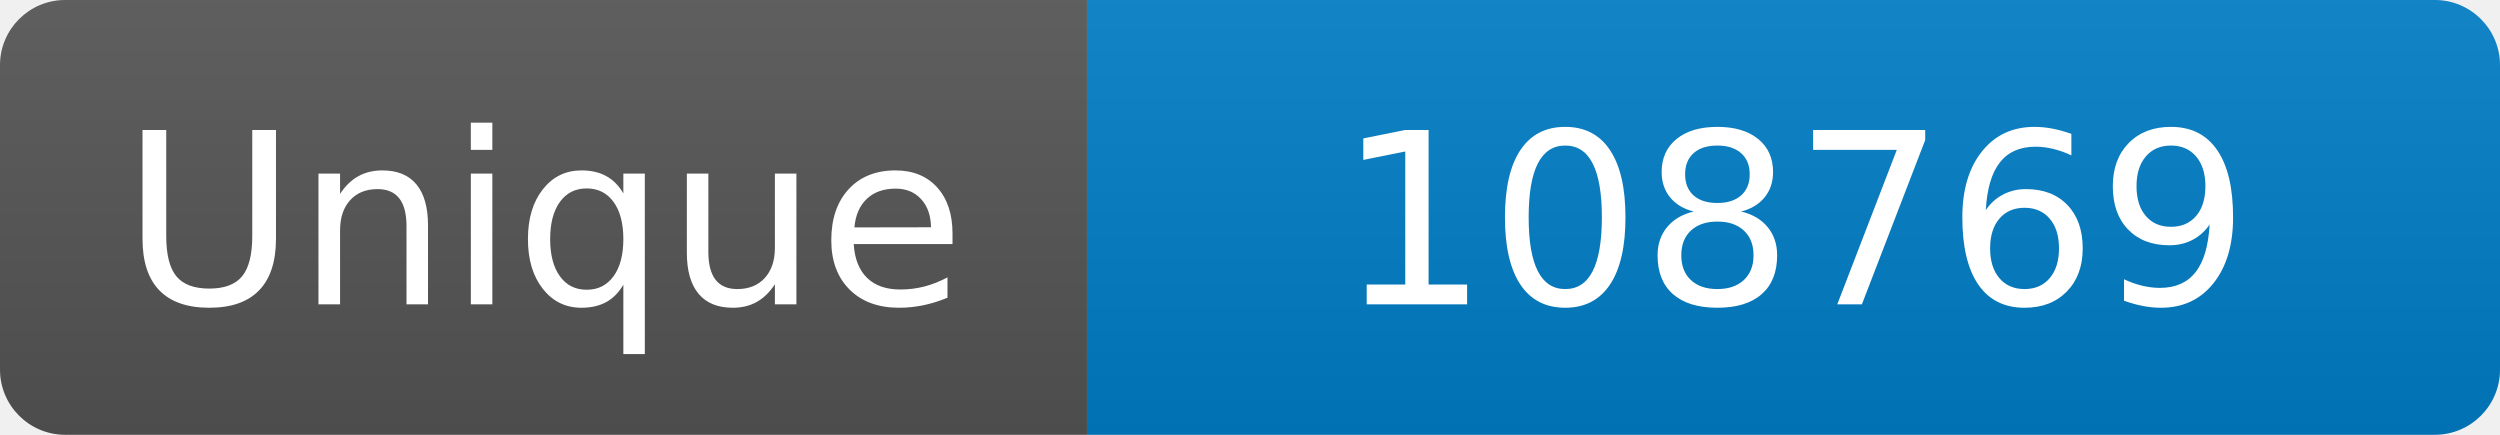
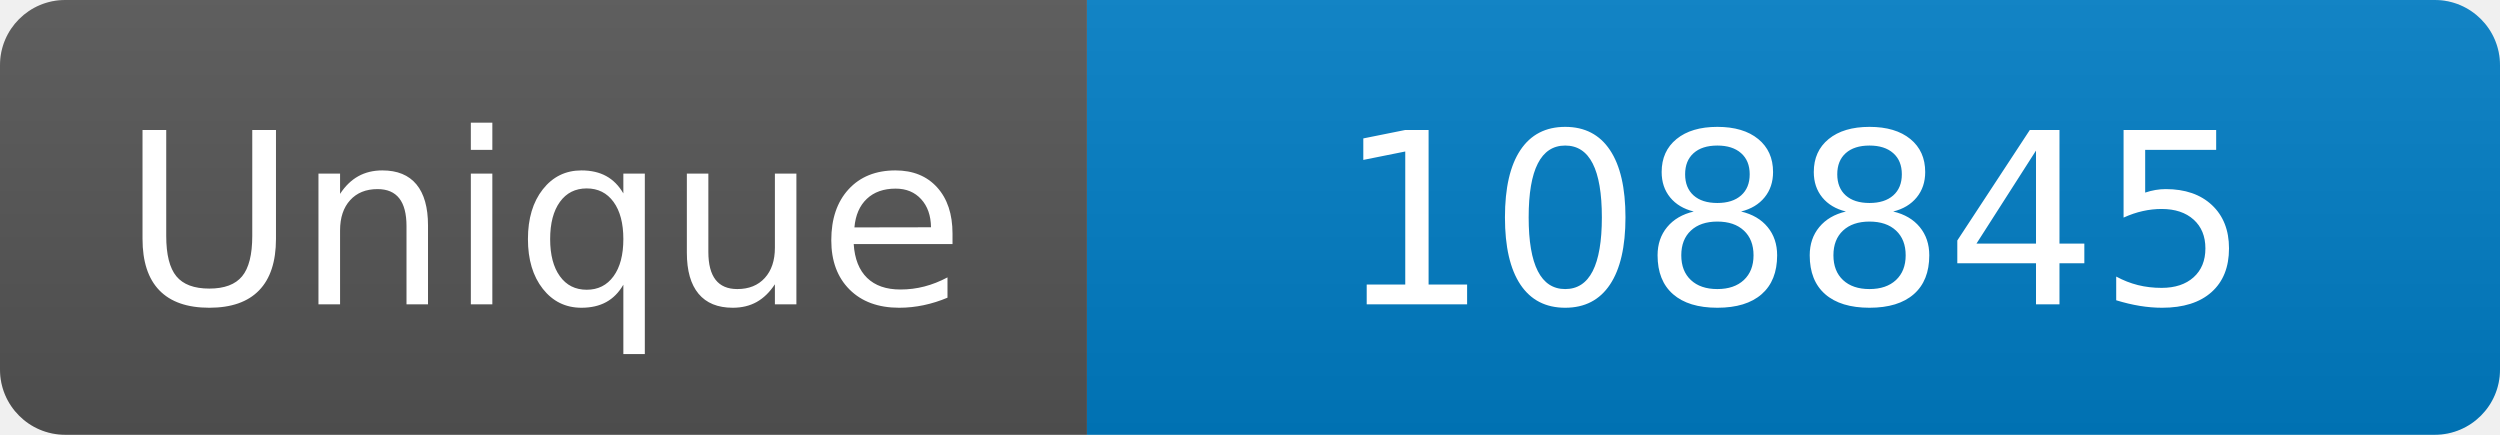
<svg xmlns="http://www.w3.org/2000/svg" width="115" height="20" role="img" aria-label="Maintained?: yes">
  <linearGradient id="s" x2="0" y2="100%">
    <stop offset="0" stop-color="#bbb" stop-opacity=".1" />
    <stop offset="1" stop-opacity=".1" />
  </linearGradient>
  <clipPath id="r">
    <rect width="115" height="20" rx="3" fill="#fff" />
  </clipPath>
  <g clip-path="url(#r)">
    <rect width="50" height="20" fill="#555" />
    <rect x="50" width="160" height="20" fill="#007ec6" />
    <rect width="115" height="20" fill="url(#s)" />
  </g>
  <g fill="#fff" text-anchor="middle" font-family="Verdana,Geneva,DejaVu Sans,sans-serif" font-size="110">
    <text x="250" y="140" transform="scale(.1)" fill="#fff">Unique</text>
-     <text x="825" y="140" transform="scale(.1)" fill="#fff">108769</text>
+     <text x="825" y="140" transform="scale(.1)" fill="#fff">108845</text>
  </g>
</svg>
